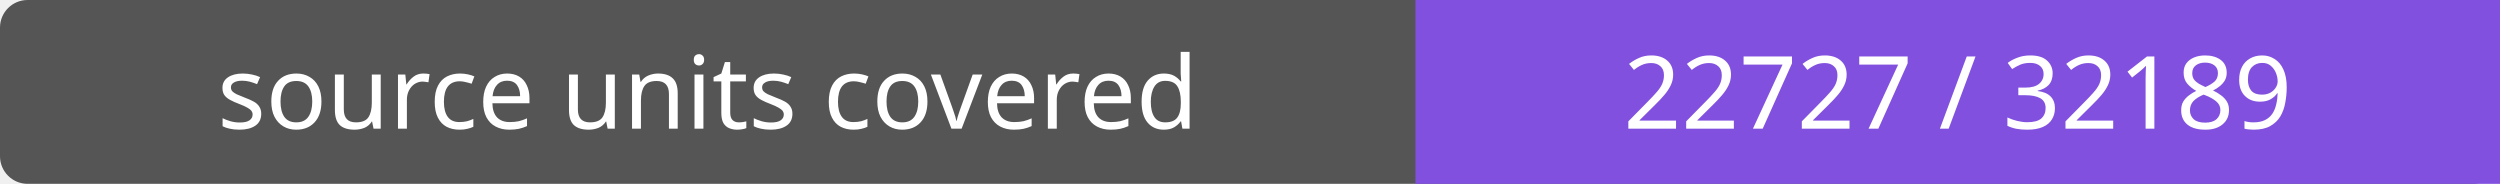
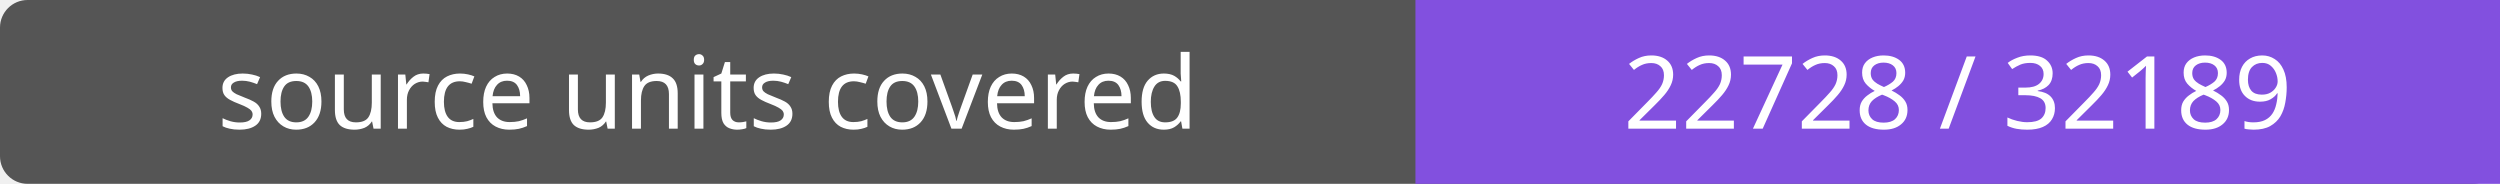
- <svg xmlns="http://www.w3.org/2000/svg" width="272" height="20" role="img" aria-label="source units covered: 22727 / 32189">
+ <svg xmlns="http://www.w3.org/2000/svg" width="272" height="20" role="img" aria-label="source units covered: 22728 / 32189">
  <rect width="272" height="20" rx="3" fill="#555" />
  <path fill="#8250df" d="M154 0h118v20H154z" />
  <g fill="#fff" text-anchor="middle" font-family="Verdana,sans-serif" font-size="11">
    <text x="77.0" y="14">source units covered</text>
-     <text x="213.0" y="14">22727 / 32189</text>
+     <text x="213.0" y="14">22728 / 32189</text>
  </g>
</svg>
